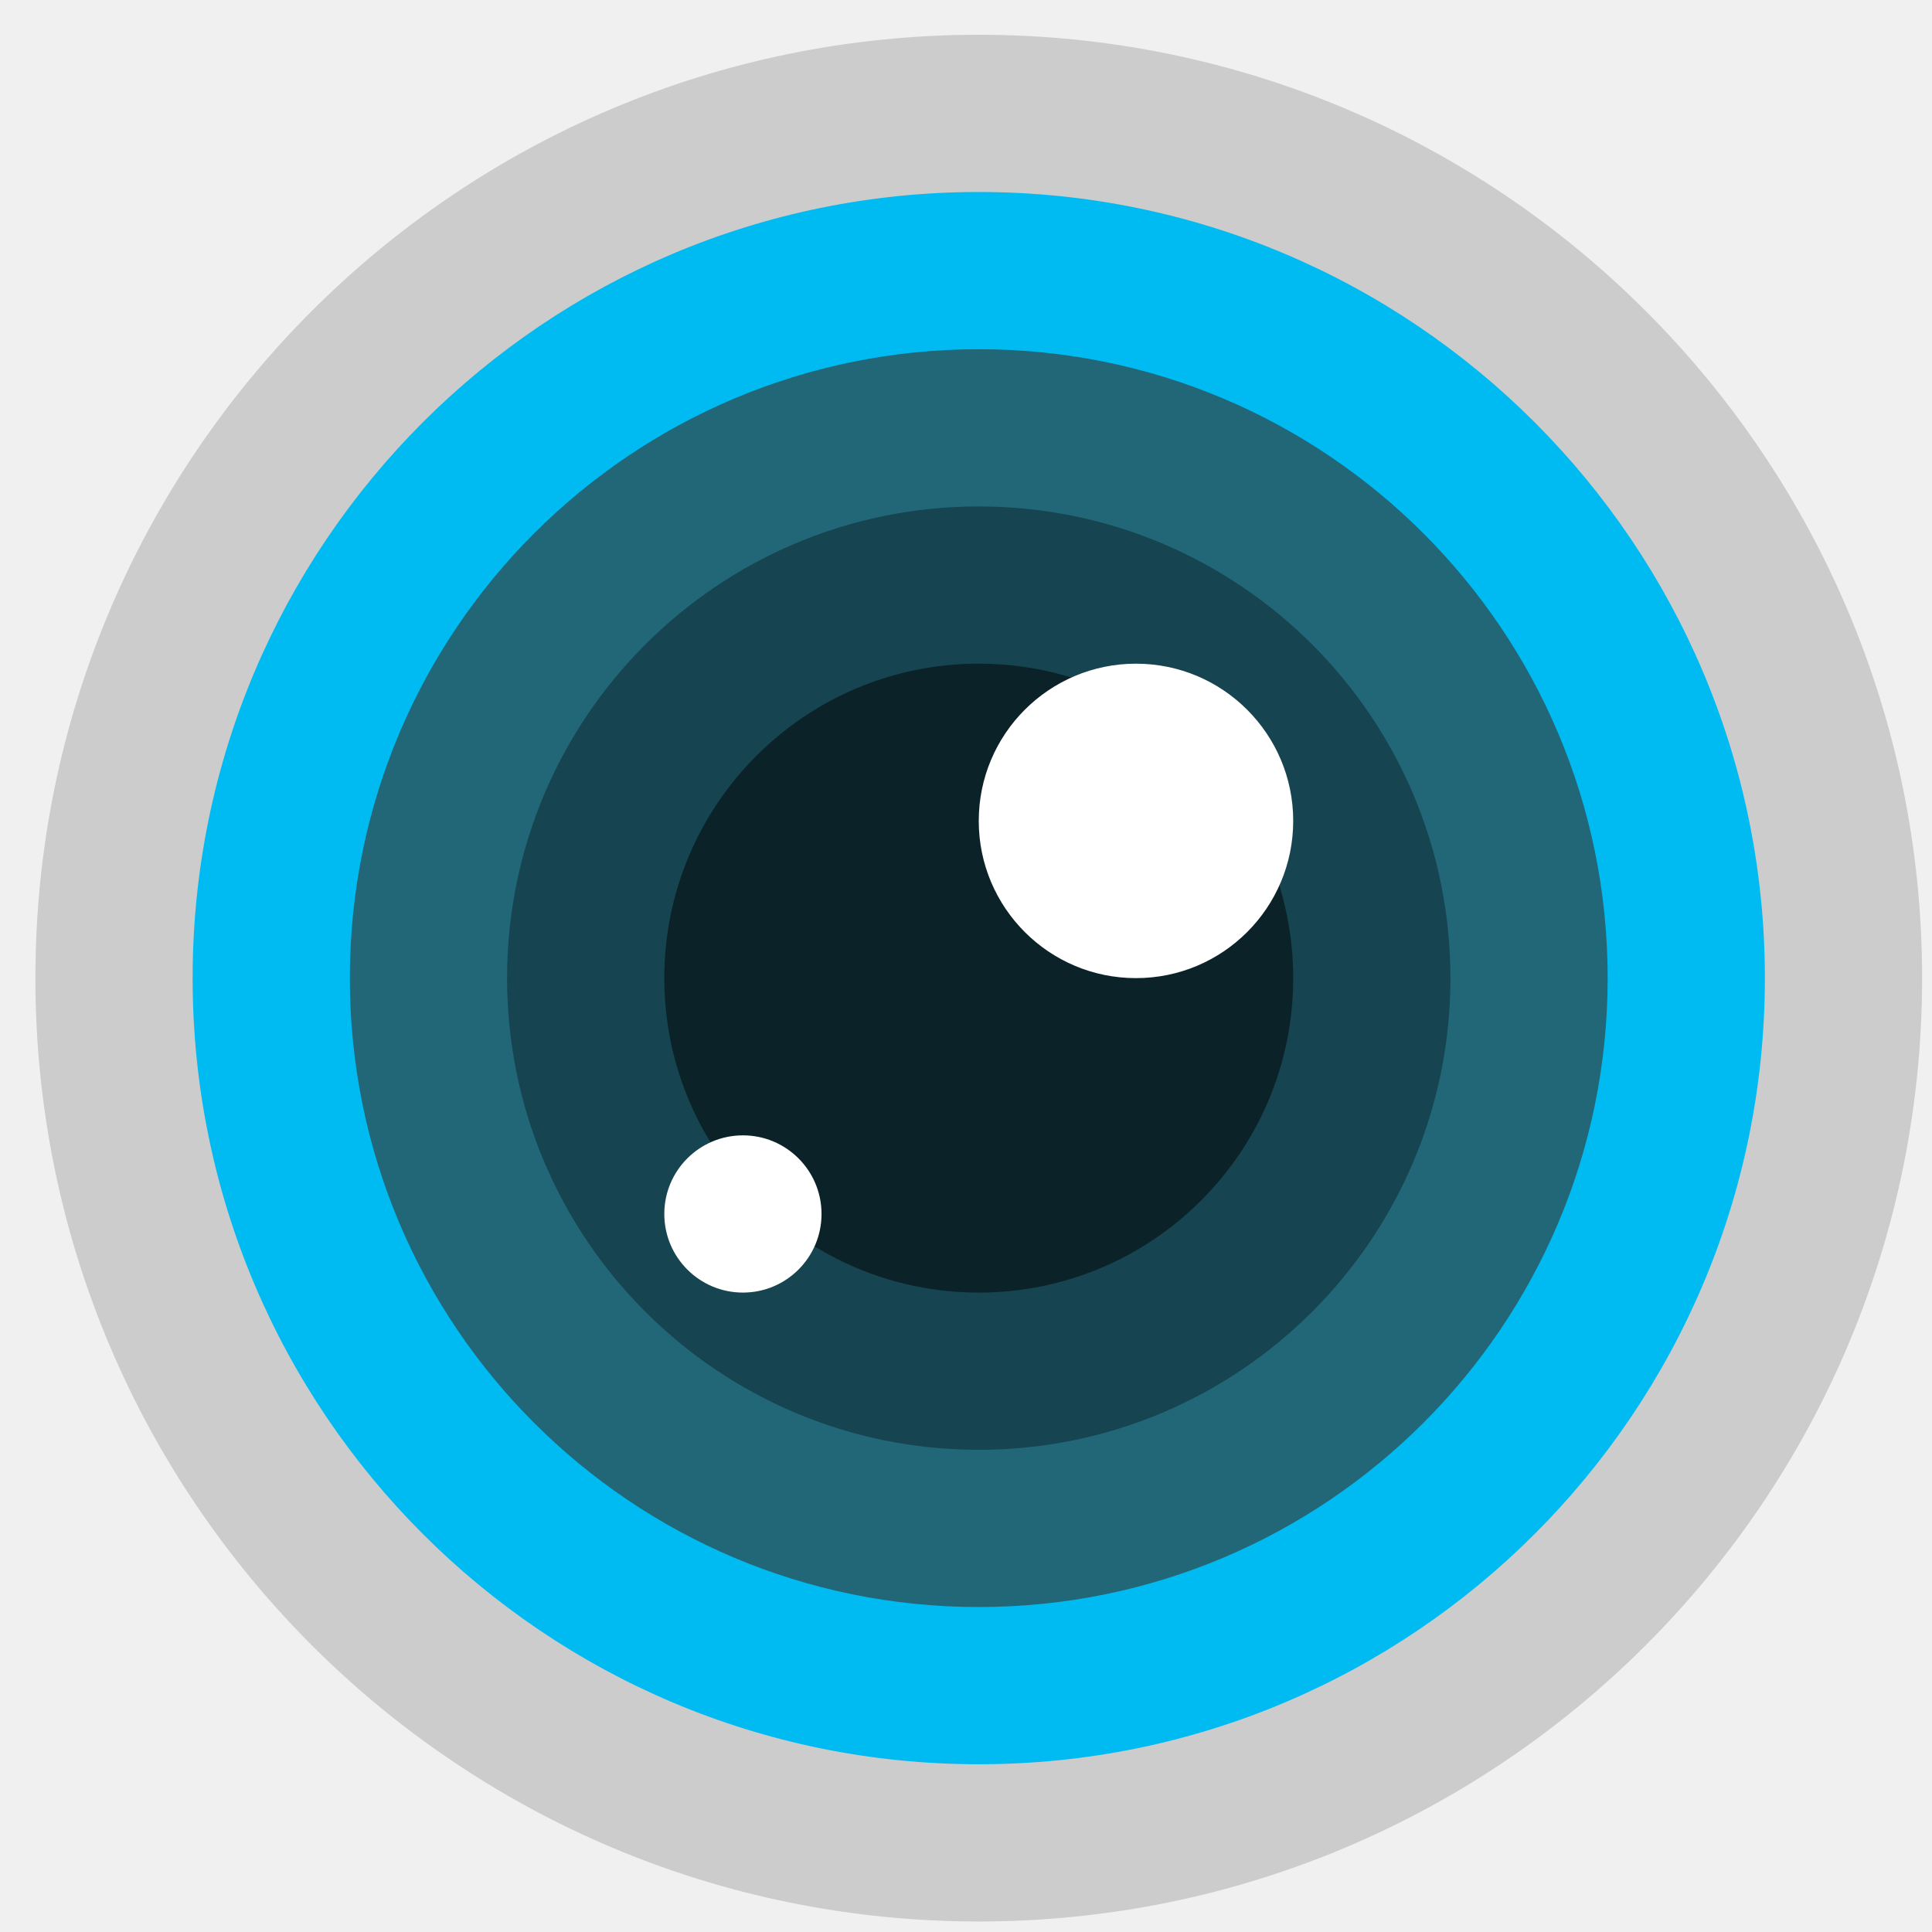
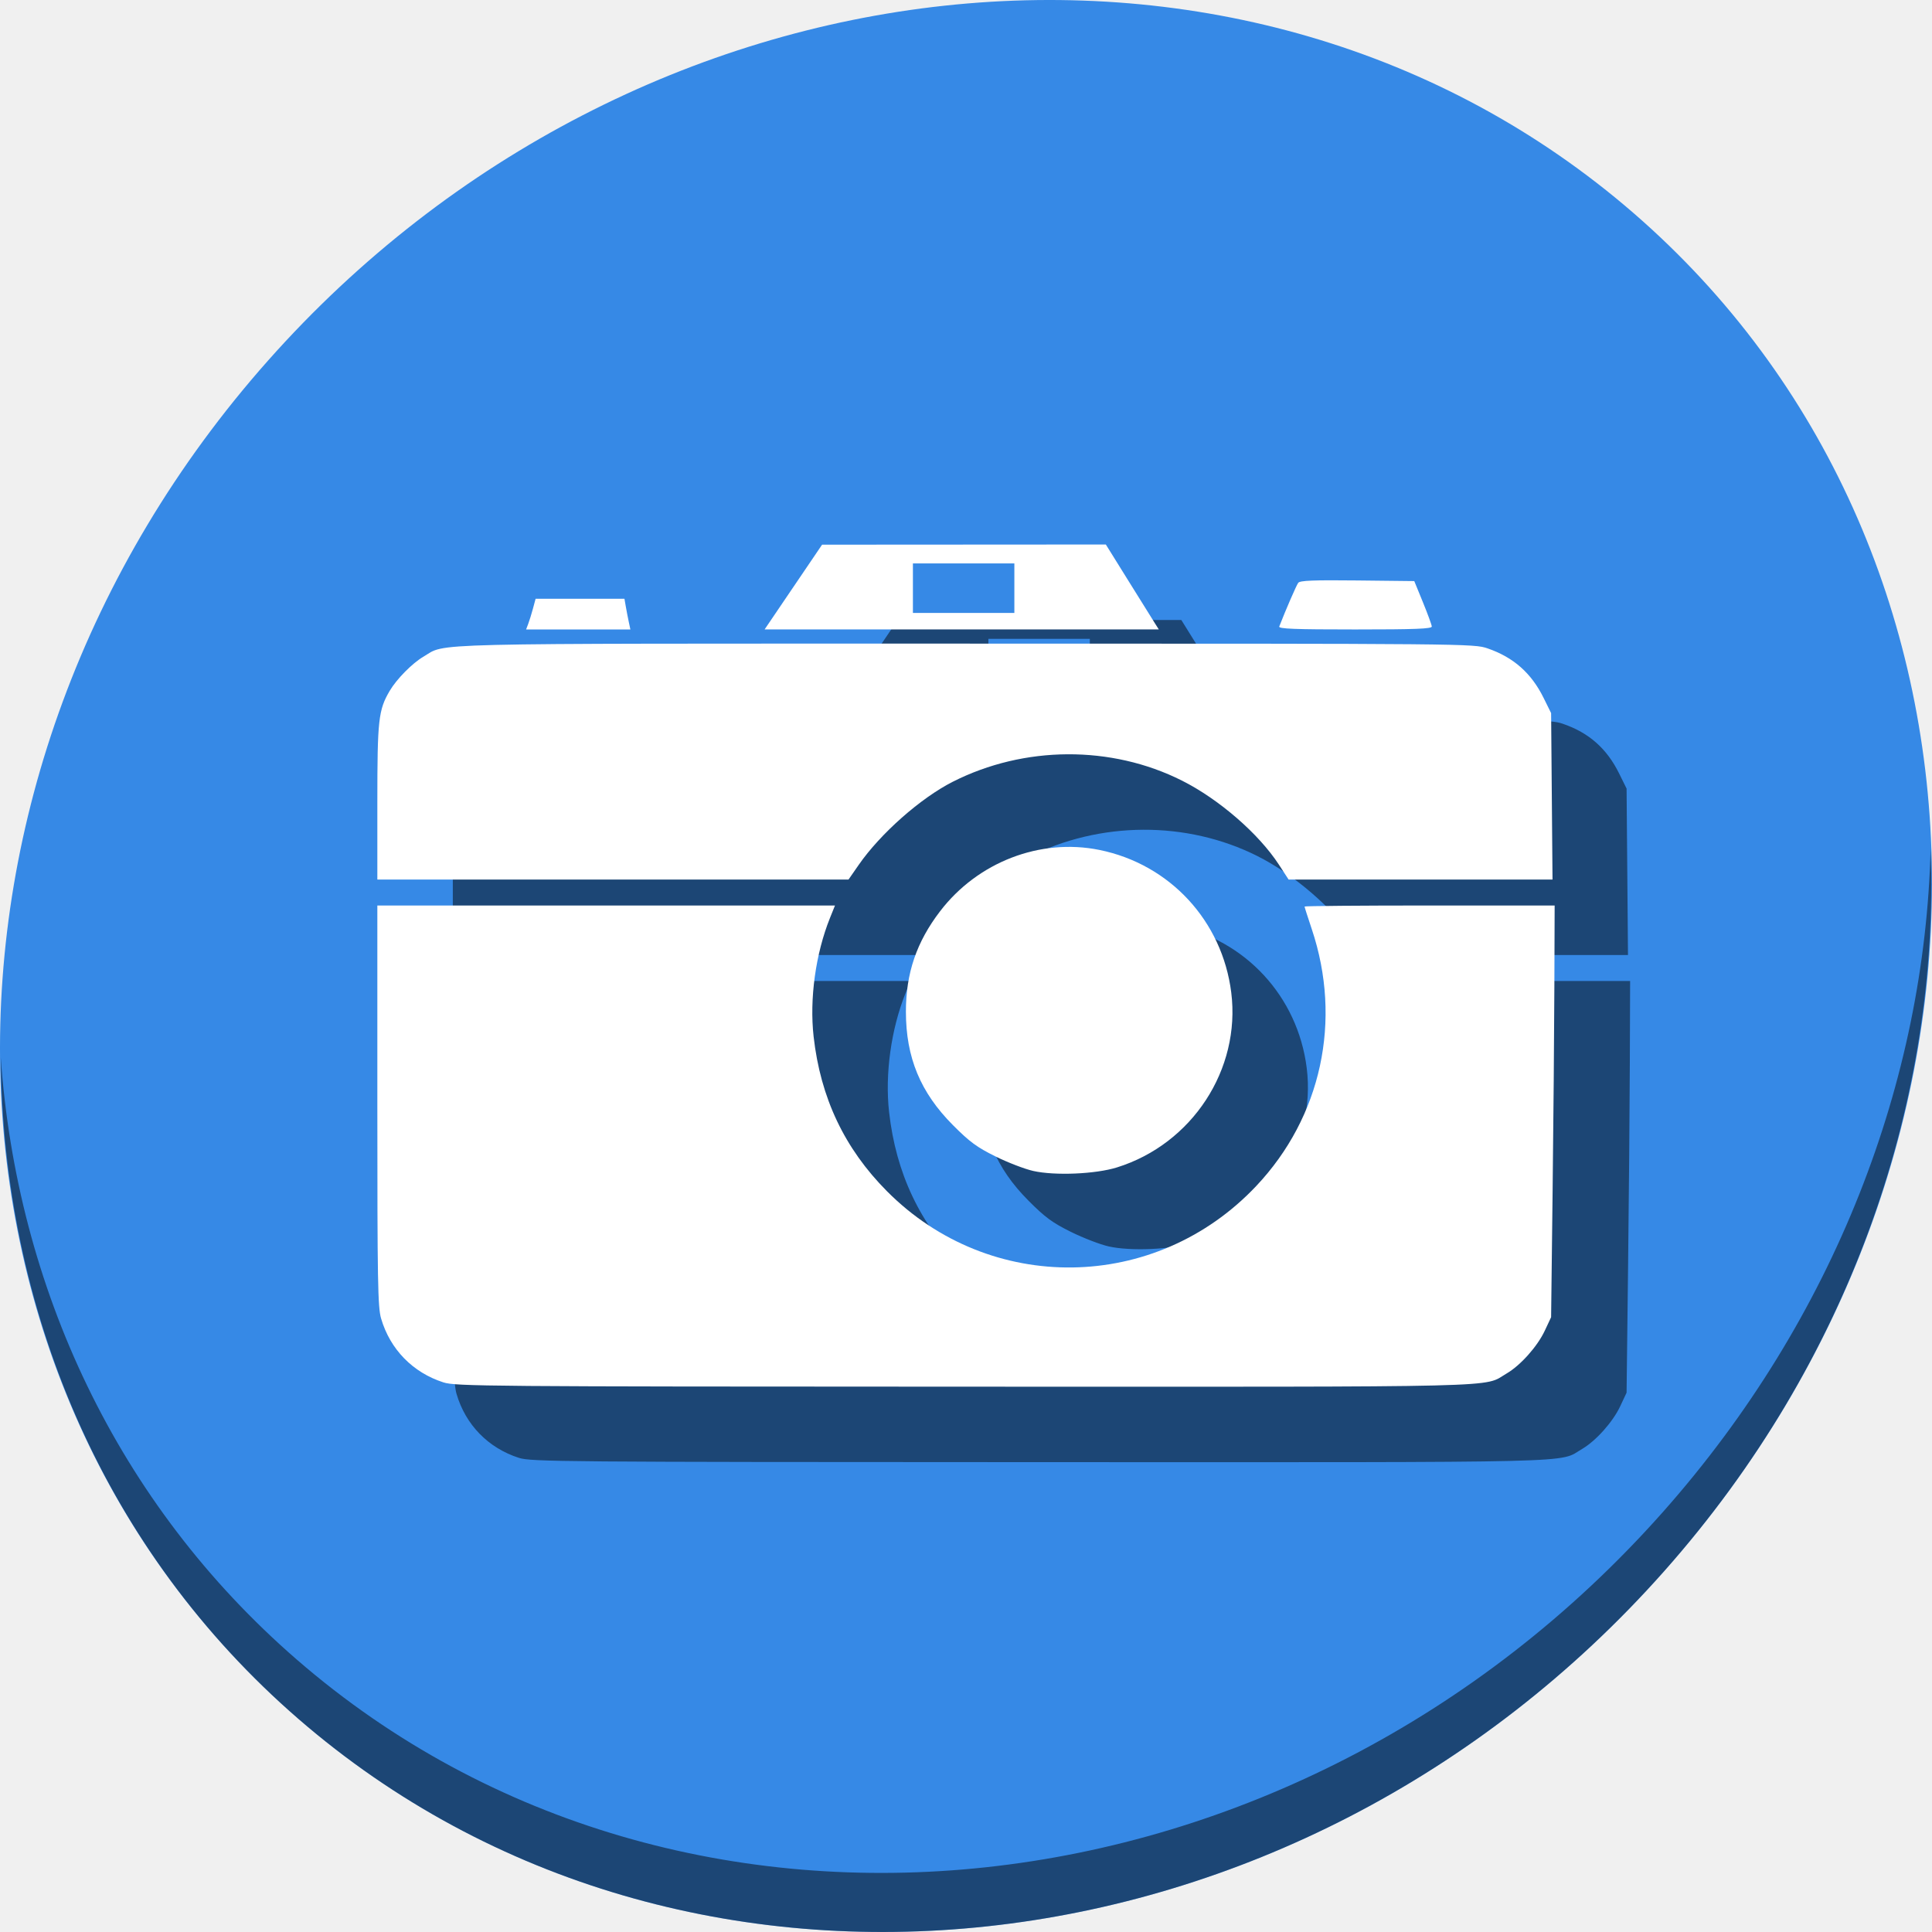
<svg xmlns="http://www.w3.org/2000/svg" id="svg2" version="1.1" width="512" height="512" viewBox="0 0 512 512">
  <defs id="defs6" />
-   <g id="g4165" transform="matrix(1.670359,0,0,1.670359,-169.6108,-171.6727)">
-     <rect ry="149.668" y="108.292" x="107.157" height="299.337" width="299.337" id="rect3427" style="fill:#cccccc;fill-opacity:1;fill-rule:evenodd;stroke:none" />
-     <rect style="fill:#00bbf2;fill-opacity:1;fill-rule:evenodd;stroke:none" id="rect3429" width="249.447" height="249.447" x="132.102" y="133.237" ry="124.724" />
-     <rect ry="99.779" y="158.182" x="157.047" height="199.558" width="199.558" id="rect3431" style="fill:#216778;fill-opacity:1;fill-rule:evenodd;stroke:none" />
-     <rect style="fill:#164450;fill-opacity:1;fill-rule:evenodd;stroke:none" id="rect3433" width="149.668" height="149.668" x="181.992" y="183.126" ry="74.834" />
-     <rect ry="49.889" y="208.071" x="206.936" height="99.779" width="99.779" id="rect3435" style="fill:#0b2228;fill-opacity:1;fill-rule:evenodd;stroke:none" />
-     <rect style="fill:#ffffff;fill-opacity:1;fill-rule:evenodd;stroke:none" id="rect3437" width="49.889" height="49.889" x="256.826" y="208.071" ry="24.945" />
-     <rect ry="12.472" y="282.905" x="206.936" height="24.945" width="24.945" id="rect3439" style="fill:#ffffff;fill-opacity:1;fill-rule:evenodd;stroke:none" />
+   <path style="fill:#cccccc;fill-opacity:1;fill-rule:evenodd;stroke:none;stroke-width:1.022" d="" id="path3783" />
+   <g id="g825">
+     <path style="fill:#3689e6;fill-opacity:1;stroke-width:11.11" d="M 432.913,56.474 C 535.106,145.049 538.74,306.174 441.03,416.373 343.32,526.572 181.28,544.101 79.087,455.526 -23.106,366.951 -26.74,205.826 70.97,95.627 168.68,-14.572 330.72,-32.101 432.913,56.474 Z" id="path27" />
+     <path style="opacity:1;fill:#000000;fill-opacity:0.49;stroke-width:11.11" d="M 511.636,224.904 C 510.084,286.215 486.474,349.058 440.669,400.718 342.959,510.917 180.919,528.446 78.726,439.871 30.827,398.356 4.497,340.923 0.194,280.229 0.799,346.585 27.117,410.482 79.079,455.519 181.272,544.094 343.32,526.556 441.022,416.366 490.727,360.308 514.027,291.075 511.636,224.904 Z" id="path51-3" />
+     <path style="fill:#000000;fill-opacity:0.49;stroke-width:0.625" d="m 137.507,386.345 c -8.118,-2.609 -14.11,-8.749 -16.51,-16.917 -0.879,-2.991 -0.997,-9.716 -0.997,-56.429 v -53.033 h 60.64 60.64 l -1.32,3.283 c -3.816,9.491 -5.468,21.458 -4.342,31.461 1.827,16.235 8.186,29.647 19.423,40.961 27.299,27.488 71.212,26.88 97.864,-1.355 17.293,-18.32 22.83,-43.91 14.731,-68.084 -1.052,-3.141 -1.914,-5.836 -1.914,-5.989 0,-0.152 14.912,-0.277 33.138,-0.277 h 33.138 l -0.074,21.415 c -0.041,11.778 -0.252,36.327 -0.469,54.553 l -0.395,33.138 -1.676,3.575 c -1.955,4.17 -6.427,9.185 -10.114,11.342 -6.445,3.77 3.386,3.531 -143.855,3.494 -126.803,-0.03 -134.668,-0.097 -137.911,-1.139 z m 156.313,-56.029 c -2.235,-0.501 -6.736,-2.232 -10.002,-3.847 -4.922,-2.433 -6.852,-3.854 -11.282,-8.302 -8.613,-8.651 -12.461,-17.933 -12.461,-30.064 0,-10.201 2.812,-18.459 9.066,-26.624 9.988,-13.04 26.545,-19.412 42.198,-16.241 18.674,3.784 32.576,18.812 34.955,37.787 2.555,20.373 -10.353,40.131 -30.278,46.349 -5.703,1.78 -16.43,2.235 -22.196,0.942 z m -173.82,-97.747 c 0,-21.854 0.284,-24.402 3.282,-29.5 1.825,-3.102 5.978,-7.31 8.91,-9.028 6.333,-3.709 -3.265,-3.477 143.823,-3.477 133.602,0 134.556,0.011 138.222,1.27 6.844,2.355 11.58,6.539 14.822,13.095 l 2.002,4.049 0.186,22.055 0.186,22.055 h -34.97 -34.97 l -2.572,-3.947 c -5.351,-8.213 -15.9,-17.355 -25.711,-22.283 -18.714,-9.399 -41.782,-9.279 -60.716,0.316 -8.519,4.317 -19.146,13.704 -24.912,22.006 l -2.714,3.908 H 182.434 120 Z m 39.986,-47.242 c 0.311,-0.817 0.877,-2.646 1.259,-4.064 l 0.694,-2.579 h 11.774 11.774 l 0.354,2.032 c 0.195,1.118 0.548,2.946 0.785,4.064 l 0.431,2.032 h -13.818 -13.818 z m 70.257,-9.748 7.616,-11.234 37.6,-0.023 37.6,-0.023 6.125,9.848 c 3.369,5.416 6.528,10.481 7.021,11.255 l 0.896,1.407 H 274.865 222.628 l 7.616,-11.234 z m 58.574,0.292 v -6.565 h -13.443 -13.443 v 6.565 6.565 h 13.443 13.443 z m 70.198,10.16 c 1.732,-4.454 4.552,-10.947 5.029,-11.578 0.461,-0.61 4.077,-0.754 15.676,-0.625 l 15.077,0.167 2.3,5.627 c 1.265,3.095 2.32,5.979 2.345,6.409 0.034,0.61 -4.425,0.782 -20.342,0.782 -16.055,0 -20.323,-0.166 -20.084,-0.782 z" id="path846" />
+     <path id="path844" d="m 117.507,366.345 c -8.118,-2.609 -14.11,-8.749 -16.51,-16.917 -0.879,-2.991 -0.997,-9.716 -0.997,-56.429 v -53.033 h 60.64 60.64 l -1.32,3.283 c -3.816,9.491 -5.468,21.458 -4.342,31.461 1.827,16.235 8.186,29.647 19.423,40.961 27.299,27.488 71.212,26.88 97.864,-1.355 17.293,-18.32 22.83,-43.91 14.731,-68.084 -1.052,-3.141 -1.914,-5.836 -1.914,-5.989 0,-0.152 14.912,-0.277 33.138,-0.277 h 33.138 l -0.074,21.415 c -0.041,11.778 -0.252,36.327 -0.469,54.553 l -0.395,33.138 -1.676,3.575 c -1.955,4.17 -6.427,9.185 -10.114,11.342 -6.445,3.77 3.386,3.531 -143.855,3.494 -126.803,-0.03 -134.668,-0.097 -137.911,-1.139 z m 156.313,-56.029 c -2.235,-0.501 -6.736,-2.232 -10.002,-3.847 -4.922,-2.433 -6.852,-3.854 -11.282,-8.302 -8.613,-8.651 -12.461,-17.933 -12.461,-30.064 0,-10.201 2.812,-18.459 9.066,-26.624 9.988,-13.04 26.545,-19.412 42.198,-16.241 18.674,3.784 32.576,18.812 34.955,37.787 2.555,20.373 -10.353,40.131 -30.278,46.349 -5.703,1.78 -16.43,2.235 -22.196,0.942 z m -173.82,-97.747 c 0,-21.854 0.284,-24.402 3.282,-29.5 1.825,-3.102 5.978,-7.31 8.91,-9.028 6.333,-3.709 -3.265,-3.477 143.823,-3.477 133.602,0 134.556,0.011 138.222,1.27 6.844,2.355 11.58,6.539 14.822,13.095 l 2.002,4.049 0.186,22.055 0.186,22.055 h -34.97 -34.97 l -2.572,-3.947 c -5.351,-8.213 -15.9,-17.355 -25.711,-22.283 -18.714,-9.399 -41.782,-9.279 -60.716,0.316 -8.519,4.317 -19.146,13.704 -24.912,22.006 l -2.714,3.908 H 162.434 100 Z m 39.986,-47.242 c 0.311,-0.817 0.877,-2.646 1.259,-4.064 l 0.694,-2.579 h 11.774 11.774 l 0.354,2.032 c 0.195,1.118 0.548,2.946 0.785,4.064 l 0.431,2.032 h -13.818 -13.818 z m 70.257,-9.748 7.616,-11.234 37.6,-0.023 37.6,-0.023 6.125,9.848 c 3.369,5.416 6.528,10.481 7.021,11.255 l 0.896,1.407 h -52.237 -52.237 l 7.616,-11.234 z m 58.574,0.292 v -6.565 h -13.443 -13.443 v 6.565 6.565 h 13.443 13.443 z m 70.198,10.16 c 1.732,-4.454 4.552,-10.947 5.029,-11.578 0.461,-0.61 4.077,-0.754 15.676,-0.625 l 15.077,0.167 2.3,5.627 c 1.265,3.095 2.32,5.979 2.345,6.409 0.034,0.61 -4.425,0.782 -20.342,0.782 -16.055,0 -20.323,-0.166 -20.084,-0.782 z" style="fill:#ffffff;stroke-width:0.625" />
  </g>
-   <path style="fill:#cccccc;fill-opacity:1;fill-rule:evenodd;stroke:none;stroke-width:1.022" d="" id="path3783" />
</svg>
